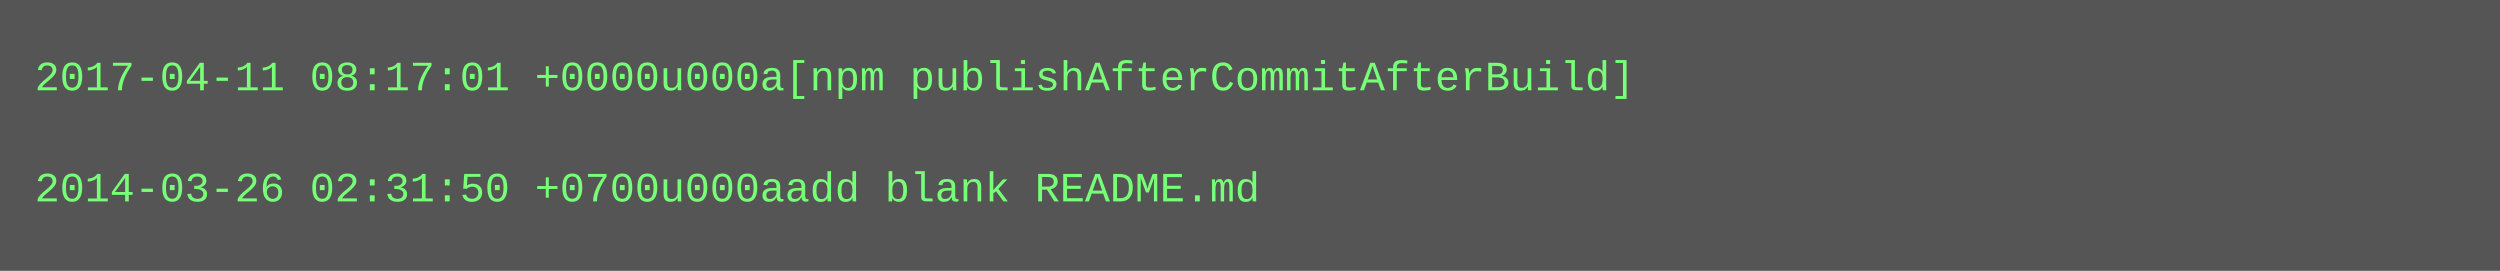
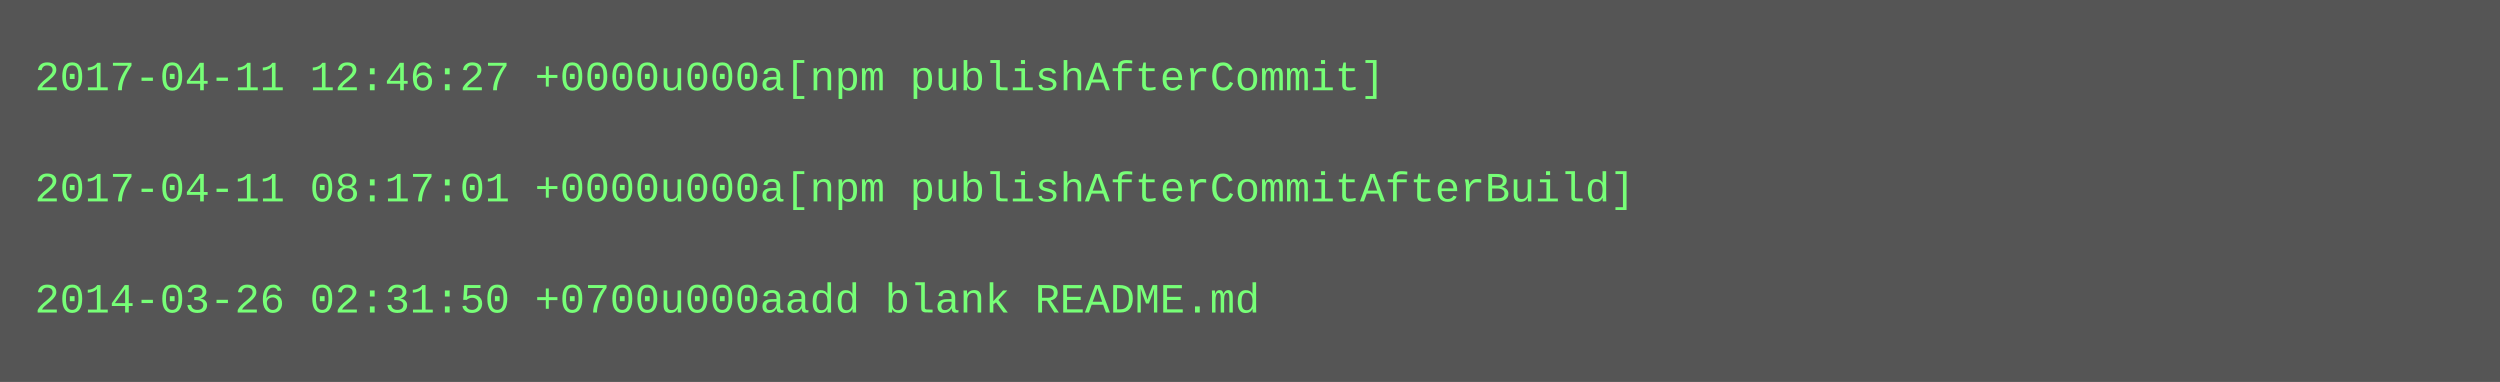
- <svg xmlns="http://www.w3.org/2000/svg" height="78" width="720">
-   <rect height="78" fill="#555" width="720" />
+ <svg xmlns="http://www.w3.org/2000/svg" height="110" width="720">
+   <rect height="110" fill="#555" width="720" />
  <text fill="#7f7" font-family="Courier New" font-size="12" xml:space="preserve">
-     <tspan x="10" y="26">2017-04-11 08:17:01 +0000u000a[npm publishAfterCommitAfterBuild]</tspan>
+     <tspan x="10" y="26">2017-04-11 12:46:27 +0000u000a[npm publishAfterCommit]</tspan>
    <tspan x="10" y="42" />
-     <tspan x="10" y="58">2014-03-26 02:31:50 +0700u000aadd blank README.md</tspan>
+     <tspan x="10" y="58">2017-04-11 08:17:01 +0000u000a[npm publishAfterCommitAfterBuild]</tspan>
+     <tspan x="10" y="74" />
+     <tspan x="10" y="90">2014-03-26 02:31:50 +0700u000aadd blank README.md</tspan>
  </text>
</svg>
